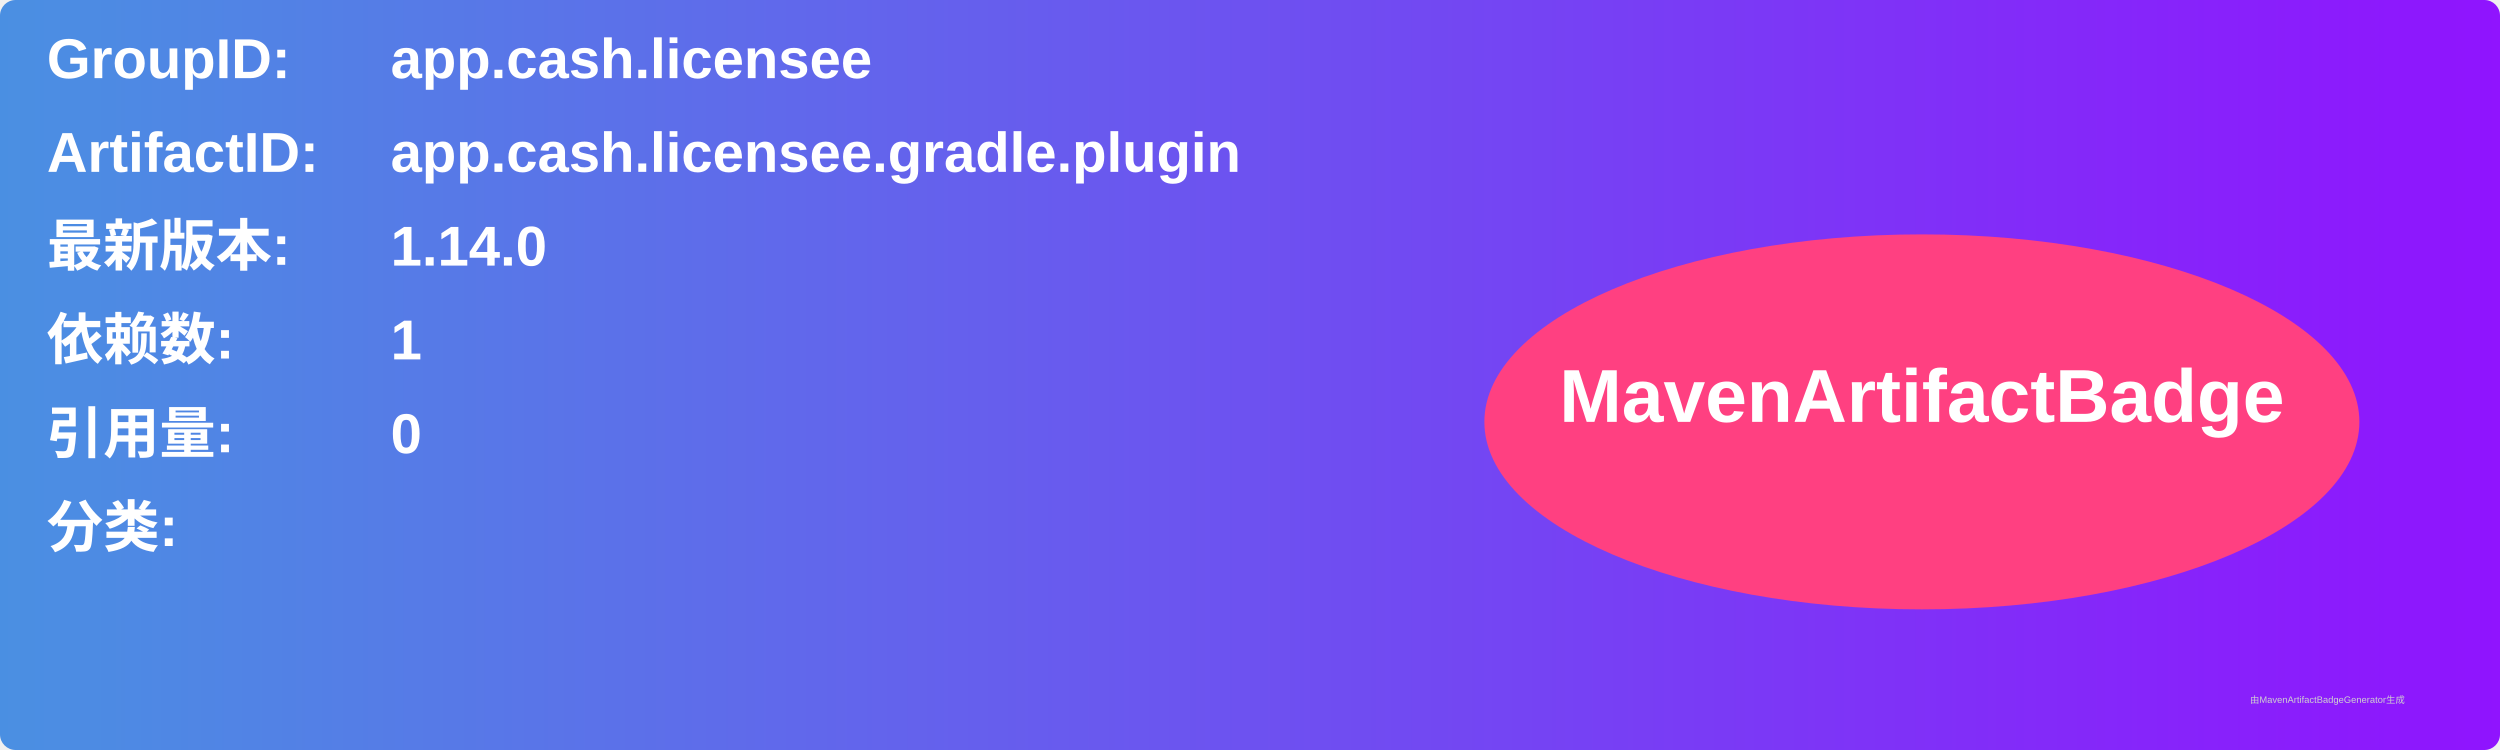
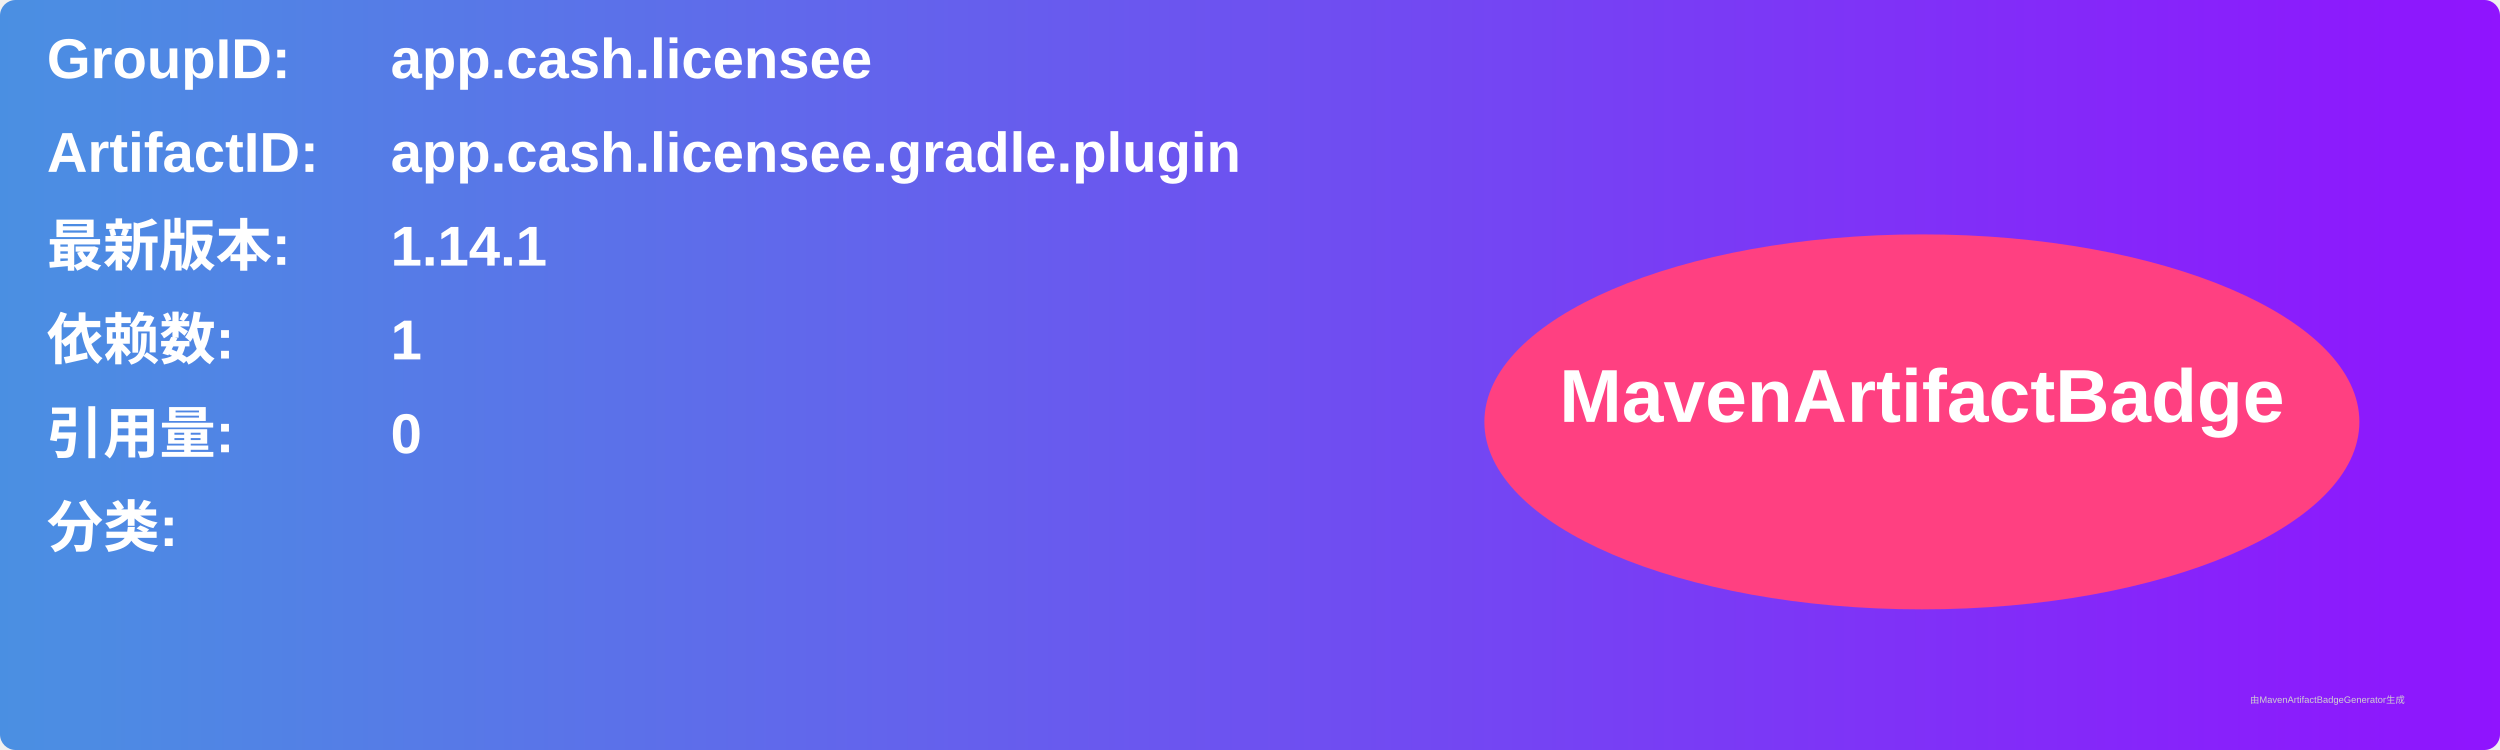
<svg xmlns="http://www.w3.org/2000/svg" width="800" height="240" viewBox="0 0 800 240">
  <linearGradient id="grad" x1="0%" y1="0%" x2="100%" y2="0%">
    <stop offset="0%" stop-color="#4a90e2" />
    <stop offset="100%" stop-color="#9013fe" />
  </linearGradient>
  <rect width="100%" height="100%" rx="5" ry="5" fill="url(#grad)" />
  <g transform="translate(15, 15)">
    <text x="0" y="10" font-family="Arial" font-size="18" fill="white" font-weight="bold" width="260">GroupID:</text>
    <text x="110" y="10" font-family="Arial" font-size="18" fill="white" font-weight="bold" width="460">app.cash.licensee</text>
    <text x="0" y="40" font-family="Arial" font-size="18" fill="white" font-weight="bold" width="260">ArtifactID:</text>
    <text x="110" y="40" font-family="Arial" font-size="18" fill="white" font-weight="bold" width="460">app.cash.licensee.gradle.plugin</text>
    <text x="0" y="70" font-family="Arial" font-size="18" fill="white" font-weight="bold">最新版本:</text>
    <text x="110" y="70" font-family="Arial" font-size="18" fill="white" font-weight="bold">
-       <tspan font-weight="bold">1.14.0</tspan>
+       <tspan font-weight="bold">1.14.1</tspan>
    </text>
    <text x="0" y="100" font-family="Arial" font-size="18" fill="white" font-weight="bold">依赖数: </text>
    <text x="110" y="100" font-family="Arial" font-size="18" fill="white">
      <tspan font-weight="bold">1</tspan>
    </text>
    <text x="0" y="130" font-family="Arial" font-size="18" fill="white" font-weight="bold">引用量: </text>
    <text x="110" y="130" font-family="Arial" font-size="18" fill="white">
      <tspan font-weight="bold">0</tspan>
    </text>
    <text x="0" y="160" font-family="Arial" font-size="18" fill="white" font-weight="bold">分类:</text>
    <text x="10" y="190" font-family="Arial" font-size="10" fill="white">
      <tspan font-weight="bold" />
    </text>
    <ellipse cx="600" cy="120" rx="140" ry="60" fill="#ff4081" />
    <text x="600" y="120" text-anchor="middle" font-family="Arial" font-size="24" fill="white" font-weight="bold">MavenArtifactBadge</text>
  </g>
  <text x="720" y="225" font-family="Arial" font-size="3" fill="#d0d0d0">由MavenArtifactBadgeGenerator生成</text>
</svg>
